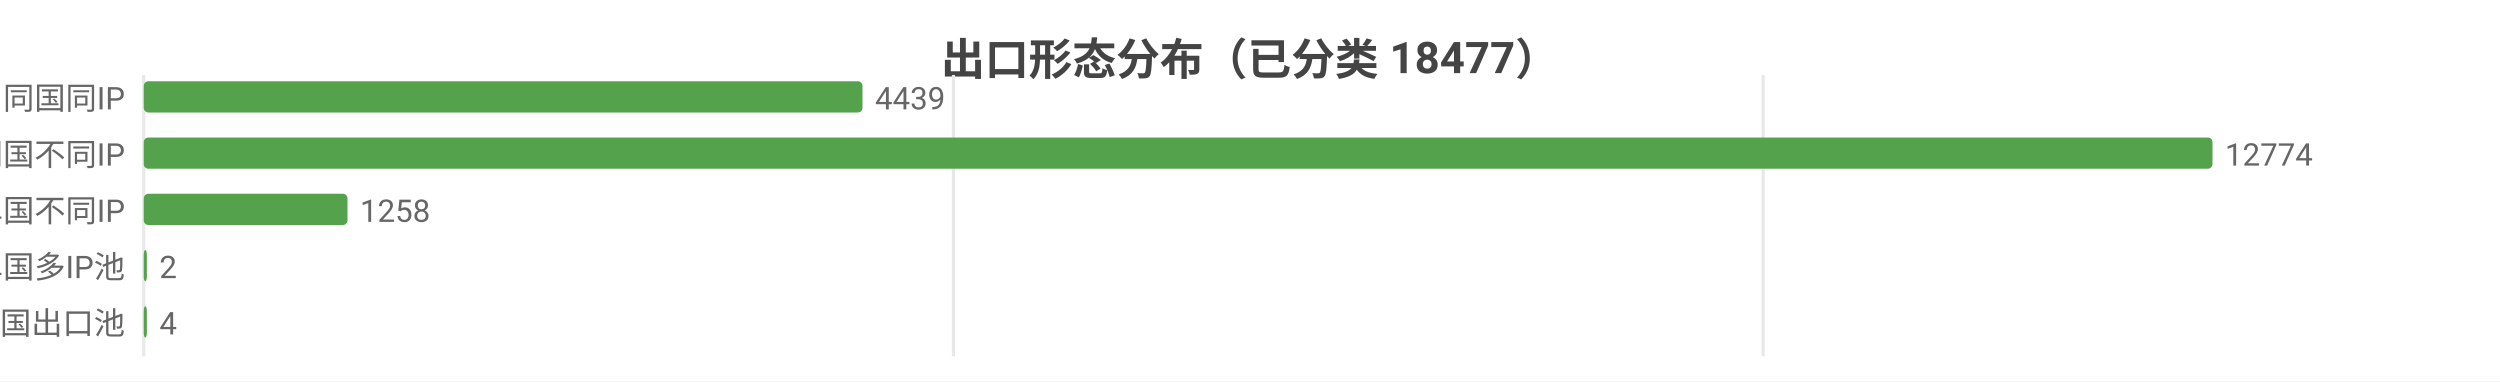
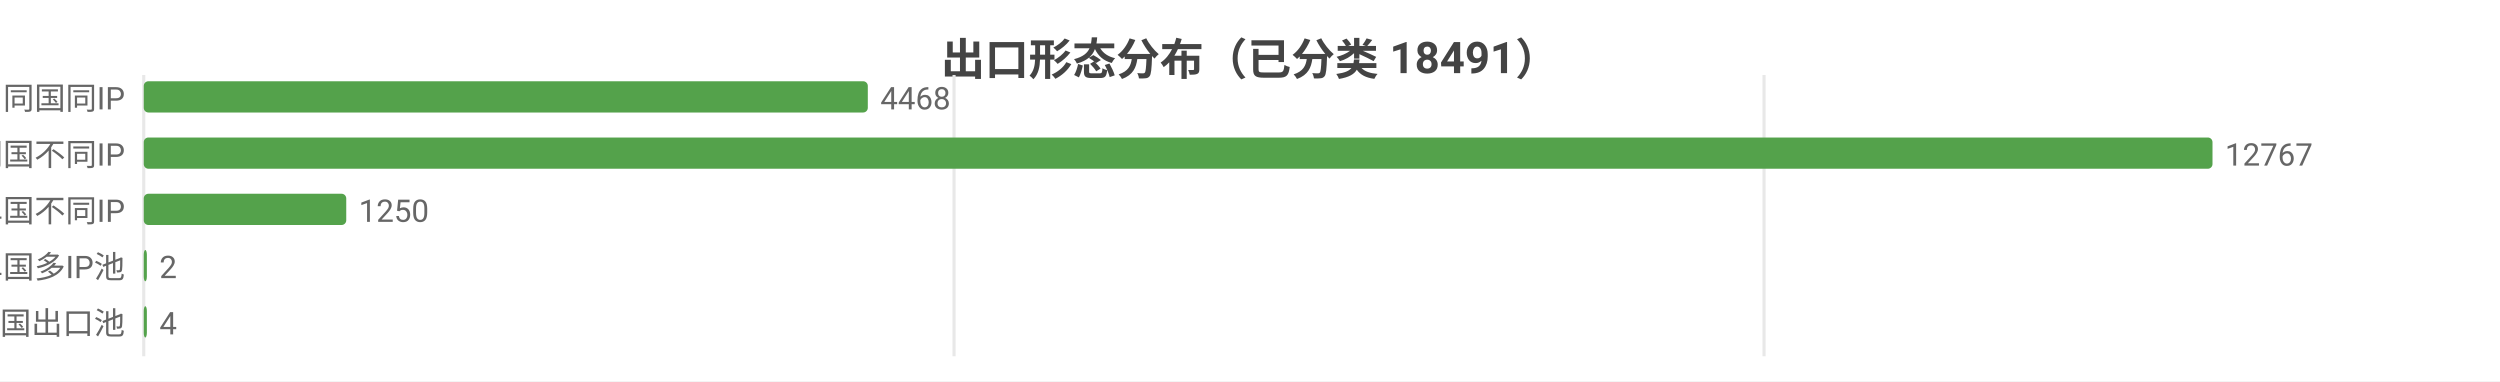
<svg xmlns="http://www.w3.org/2000/svg" width="800" height="122" viewBox="0 0 800 122">
  <rect width="800" height="122" fill="#ffffff" />
  <style>text{font-family:system-ui,-apple-system,'Segoe UI',Roboto,'PingFang SC','Microsoft YaHei','Noto Sans CJK SC',sans-serif}.g{stroke:#e8e8e8;stroke-width:1}.a{stroke:#999;stroke-width:1}.t{font-size:10px;fill:#666}.m{font-size:10px;text-anchor:middle;fill:#666}.e{font-size:10px;text-anchor:end;fill:#666}.l{font-size:11px;fill:#333}.tt{font-size:14px;font-weight:600;text-anchor:middle;fill:#444}.em{font-size:13px;text-anchor:middle;fill:#999}</style>
-   <text class="tt" x="400.0" y="24">出口形态分布（已分类 18477）</text>
+   <text class="tt" x="400.0" y="24">出口形态分布（已分类 18491）</text>
  <line class="g" x1="46" y1="24" x2="46" y2="114" />
-   <line class="g" x1="305.1" y1="24" x2="305.1" y2="114" />
-   <line class="g" x1="564.2" y1="24" x2="564.2" y2="114" />
+   <line class="g" x1="305.3" y1="24" x2="305.3" y2="114" />
+   <line class="g" x1="564.5" y1="24" x2="564.5" y2="114" />
  <text class="e" x="40" y="35">SS 同国同IP</text>
-   <rect x="46" y="26" width="230.0" height="10" fill="#54a24b" rx="1.5" />
-   <text class="t" x="280.0" y="35">4439</text>
+   <rect x="46" y="26" width="231.7" height="10" fill="#54a24b" rx="1.5" />
+   <text class="t" x="281.7" y="35">4468</text>
  <text class="e" x="40" y="53">SD 同国不同IP</text>
  <rect x="46" y="44" width="662" height="10" fill="#54a24b" rx="1.5" />
-   <text class="t" x="712" y="53">12774</text>
+   <text class="t" x="712" y="53">12767</text>
  <text class="e" x="40" y="71">CD 跨境单国不同IP</text>
-   <rect x="46" y="62" width="65.2" height="10" fill="#54a24b" rx="1.5" />
-   <text class="t" x="115.2" y="71">1258</text>
+   <rect x="46" y="62" width="64.8" height="10" fill="#54a24b" rx="1.5" />
+   <text class="t" x="114.8" y="71">1250</text>
  <text class="e" x="40" y="89">CP 跨境单国多IP池</text>
  <rect x="46" y="80" width="1" height="10" fill="#54a24b" rx="1.5" />
  <text class="t" x="51" y="89">2</text>
  <text class="e" x="40" y="107">CM 跨境多国出口池</text>
  <rect x="46" y="98" width="1" height="10" fill="#54a24b" rx="1.5" />
  <text class="t" x="51" y="107">4</text>
</svg>
